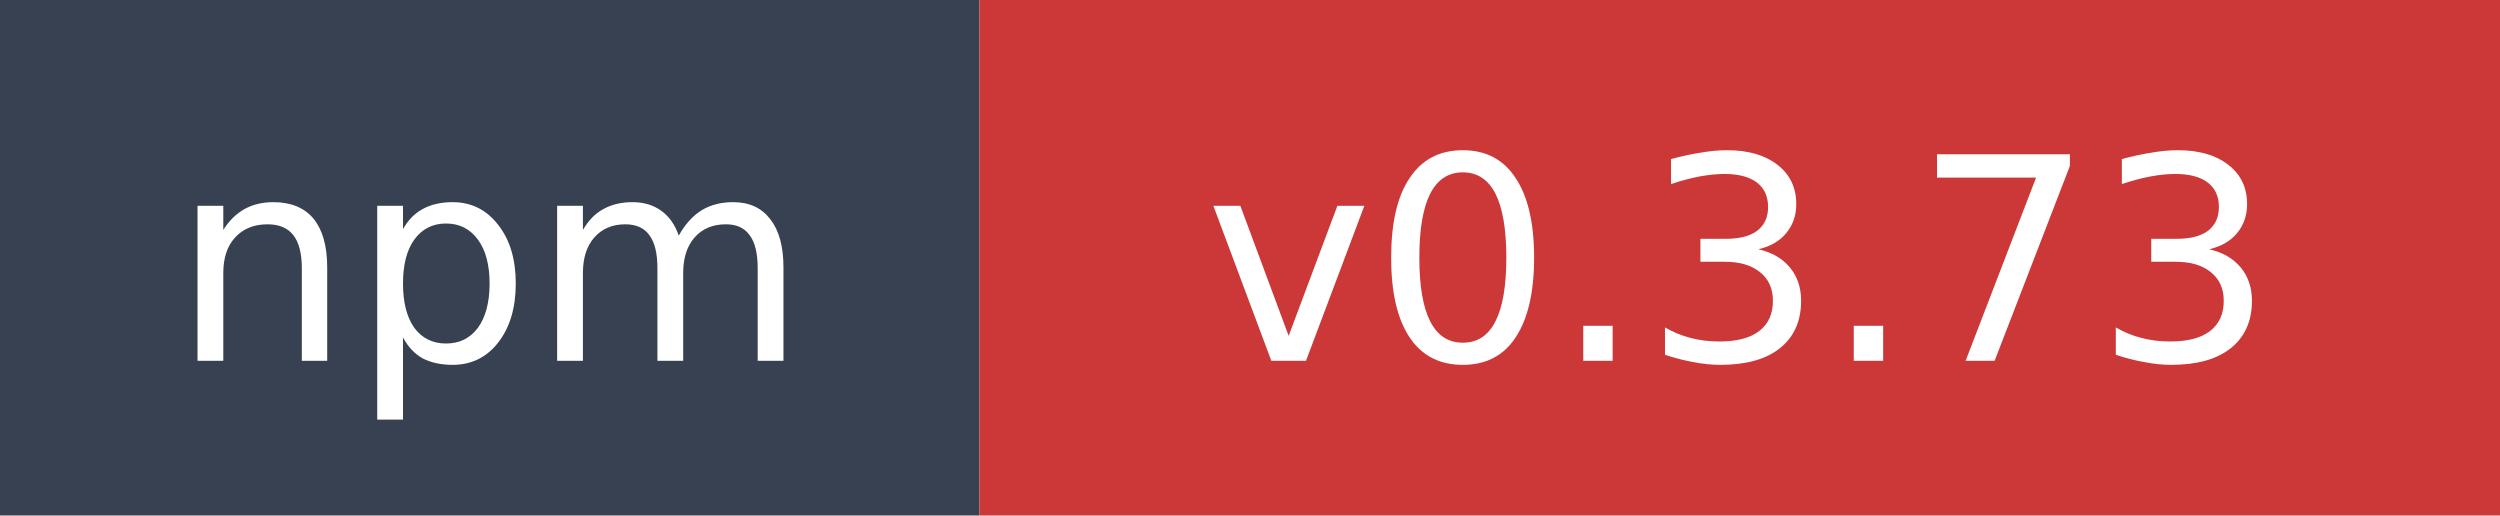
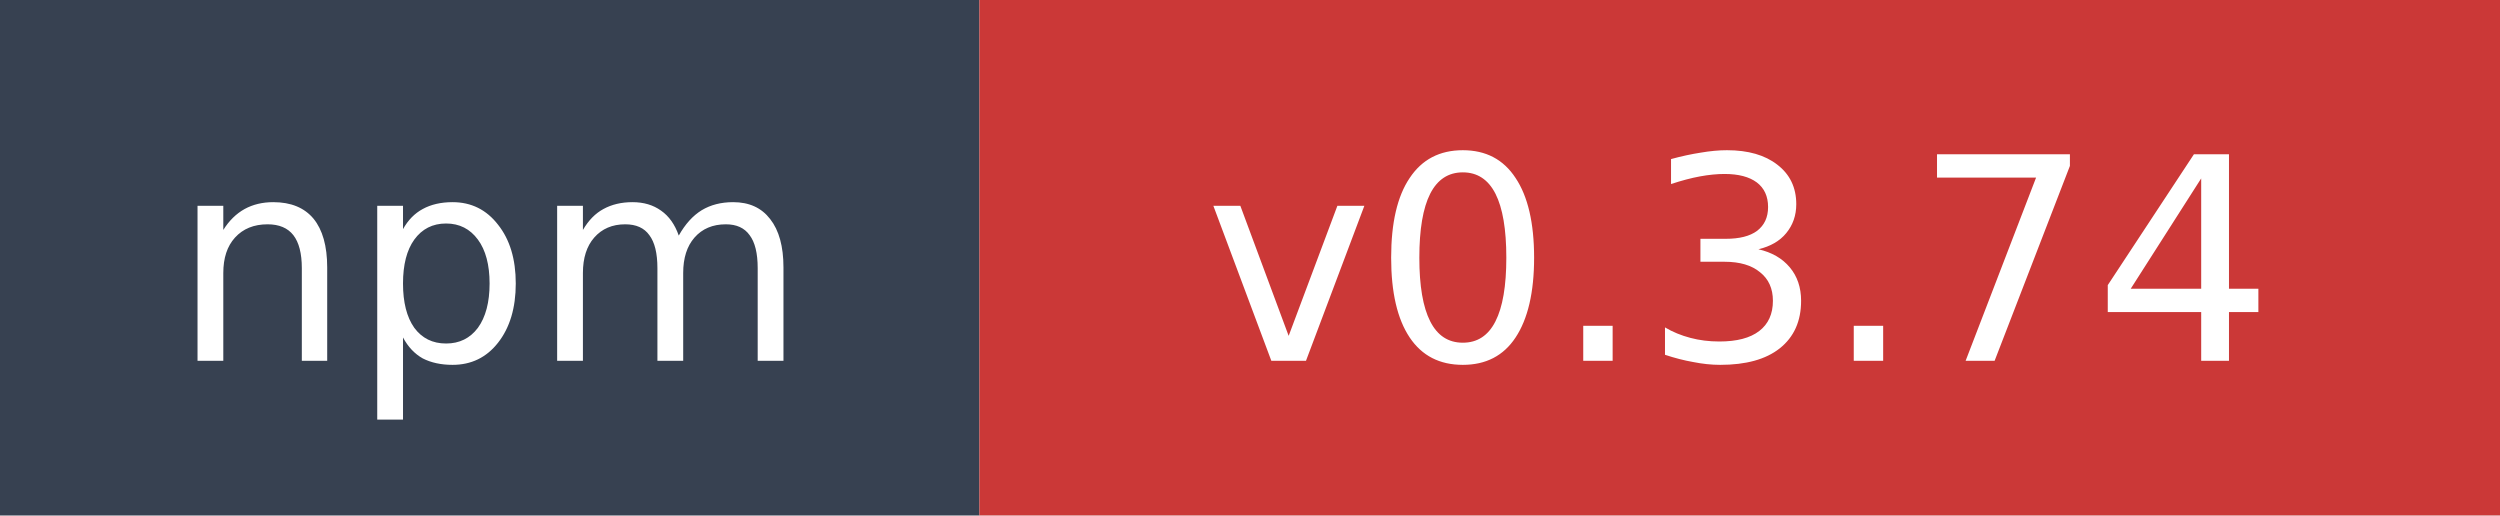
- <svg xmlns="http://www.w3.org/2000/svg" width="97" height="20" role="img" aria-label="npm: v0.3.73">
+ <svg xmlns="http://www.w3.org/2000/svg" width="97" height="20" role="img" aria-label="npm: v0.3.74">
  <rect width="38" height="20" fill="#374151" />
  <rect x="38" width="59" height="20" fill="#cb3837" />
  <text x="19" y="14" fill="#ffffff" font-family="Verdana,Geneva,DejaVu Sans,sans-serif" font-size="11" text-anchor="middle">npm</text>
-   <text x="67.5" y="14" fill="#ffffff" font-family="Verdana,Geneva,DejaVu Sans,sans-serif" font-size="11" text-anchor="middle">v0.3.73</text>
+   <text x="67.5" y="14" fill="#ffffff" font-family="Verdana,Geneva,DejaVu Sans,sans-serif" font-size="11" text-anchor="middle">v0.3.74</text>
</svg>
